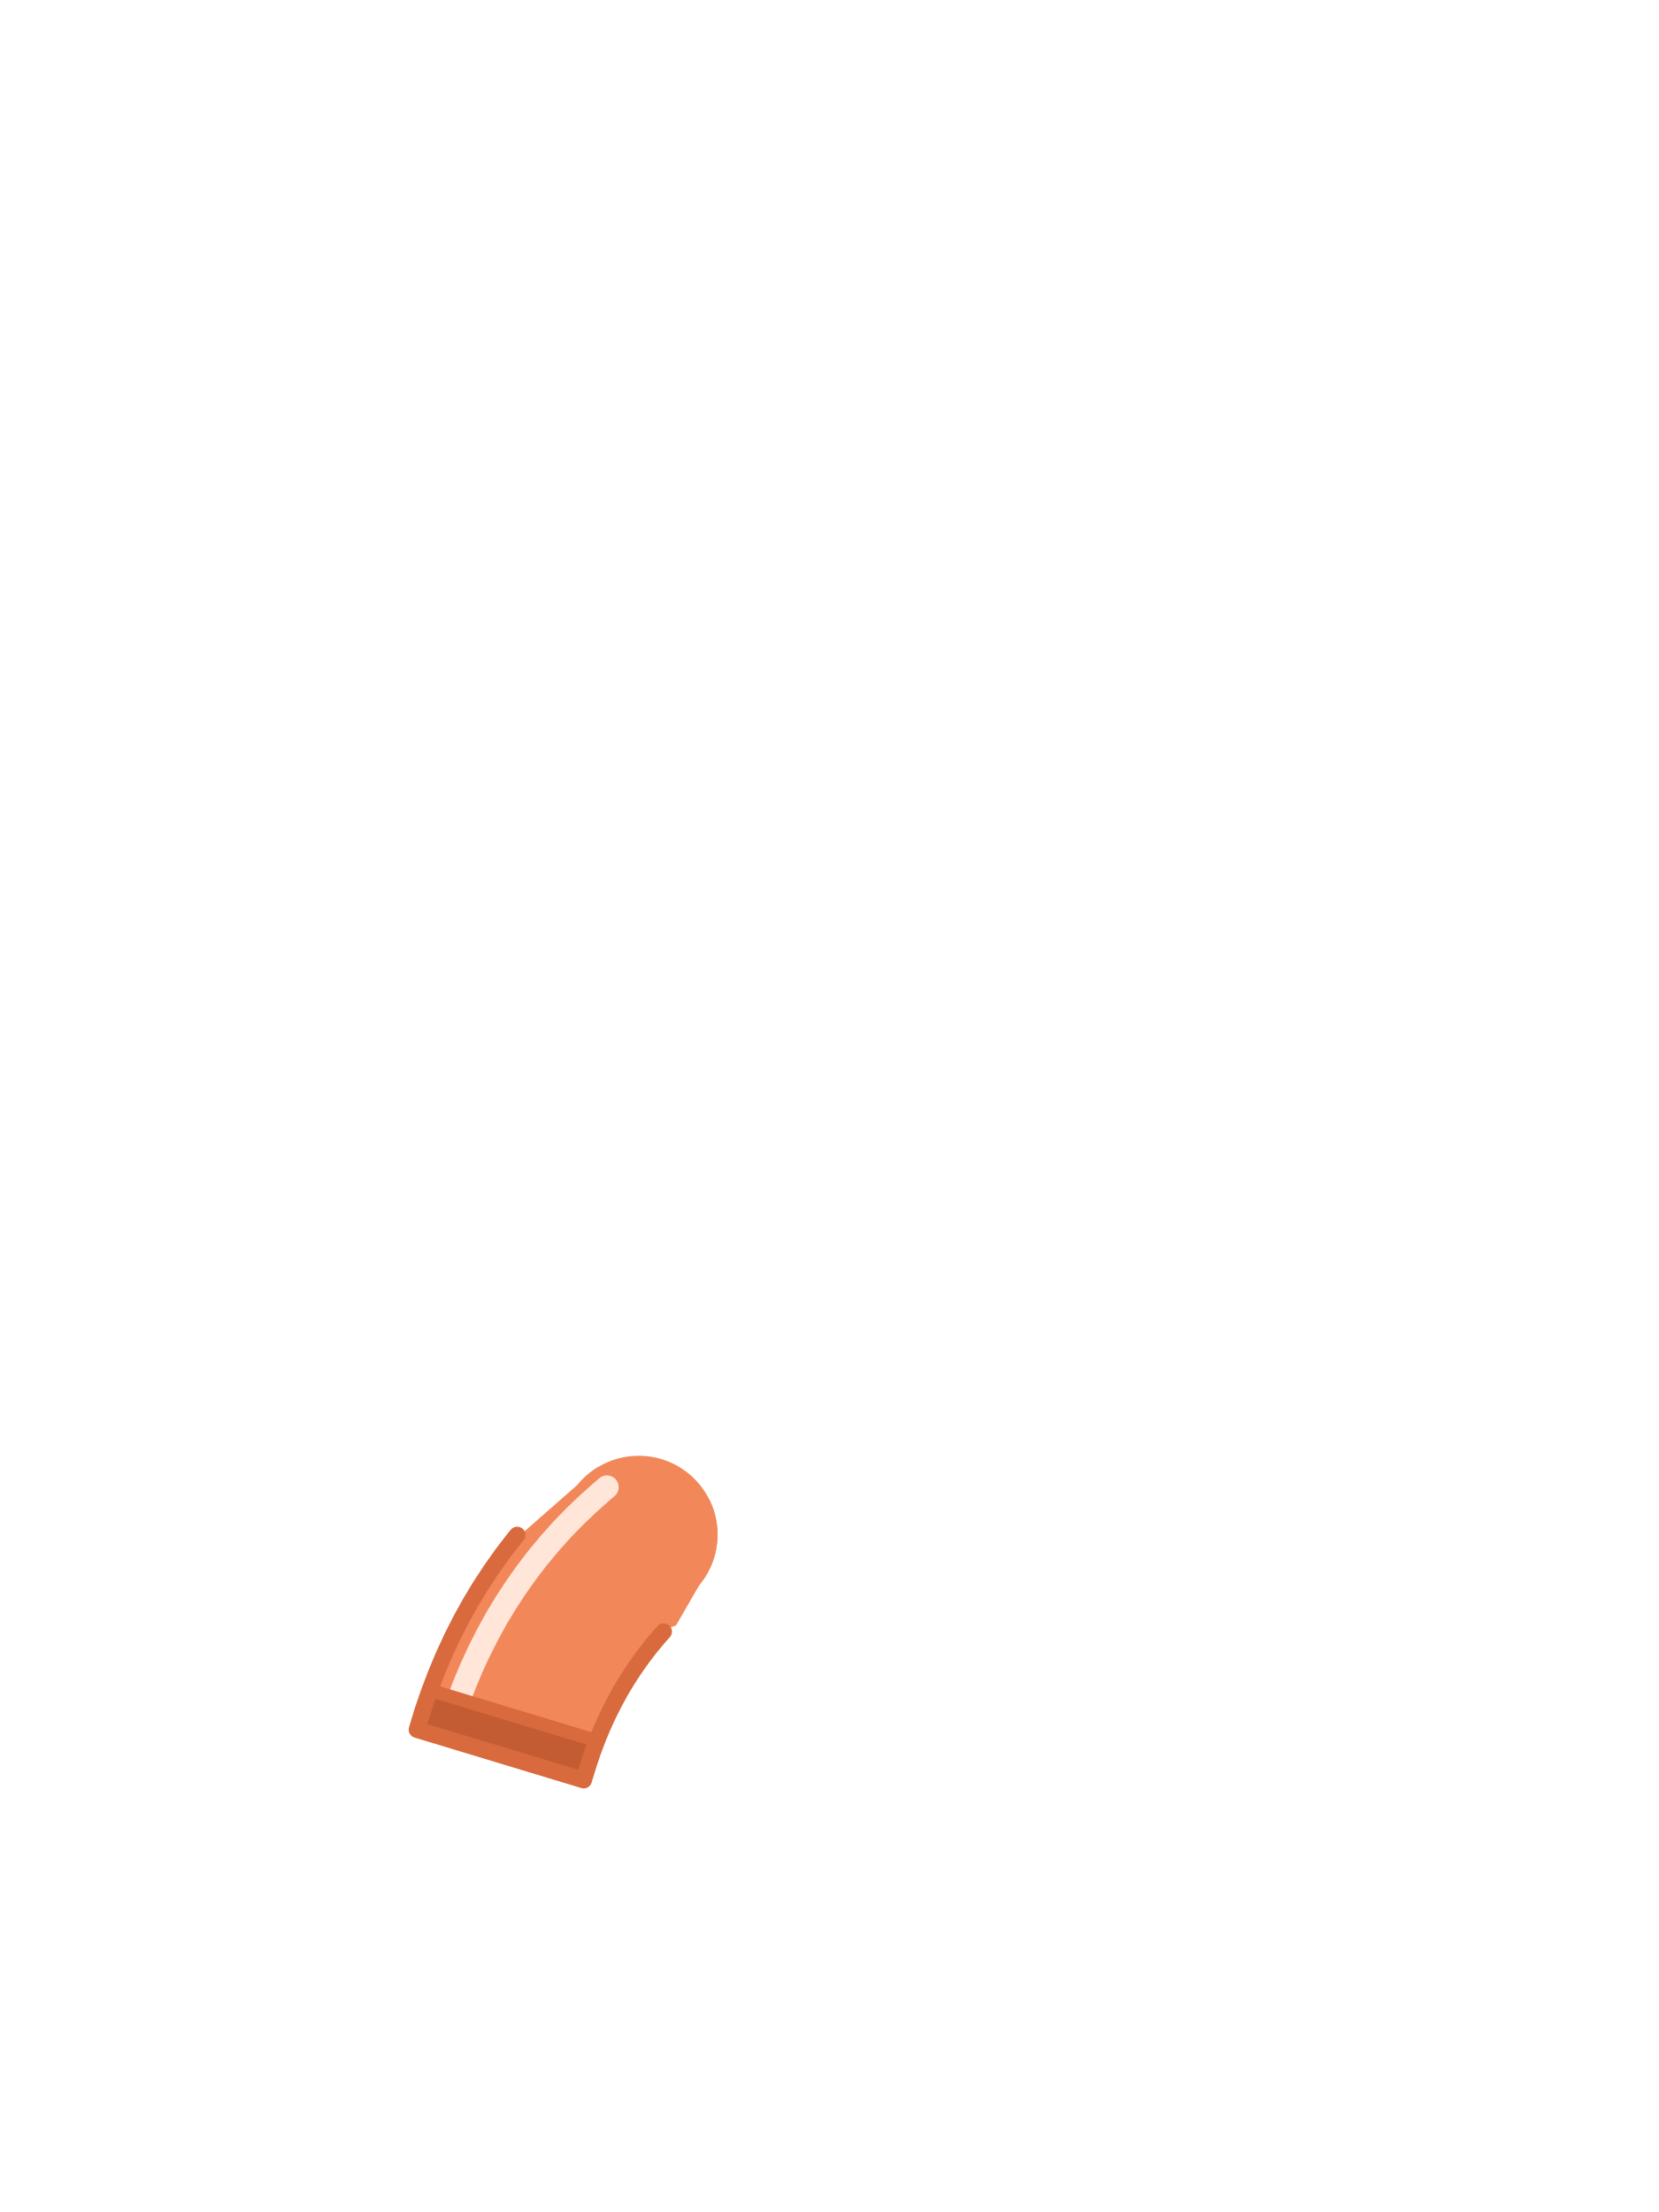
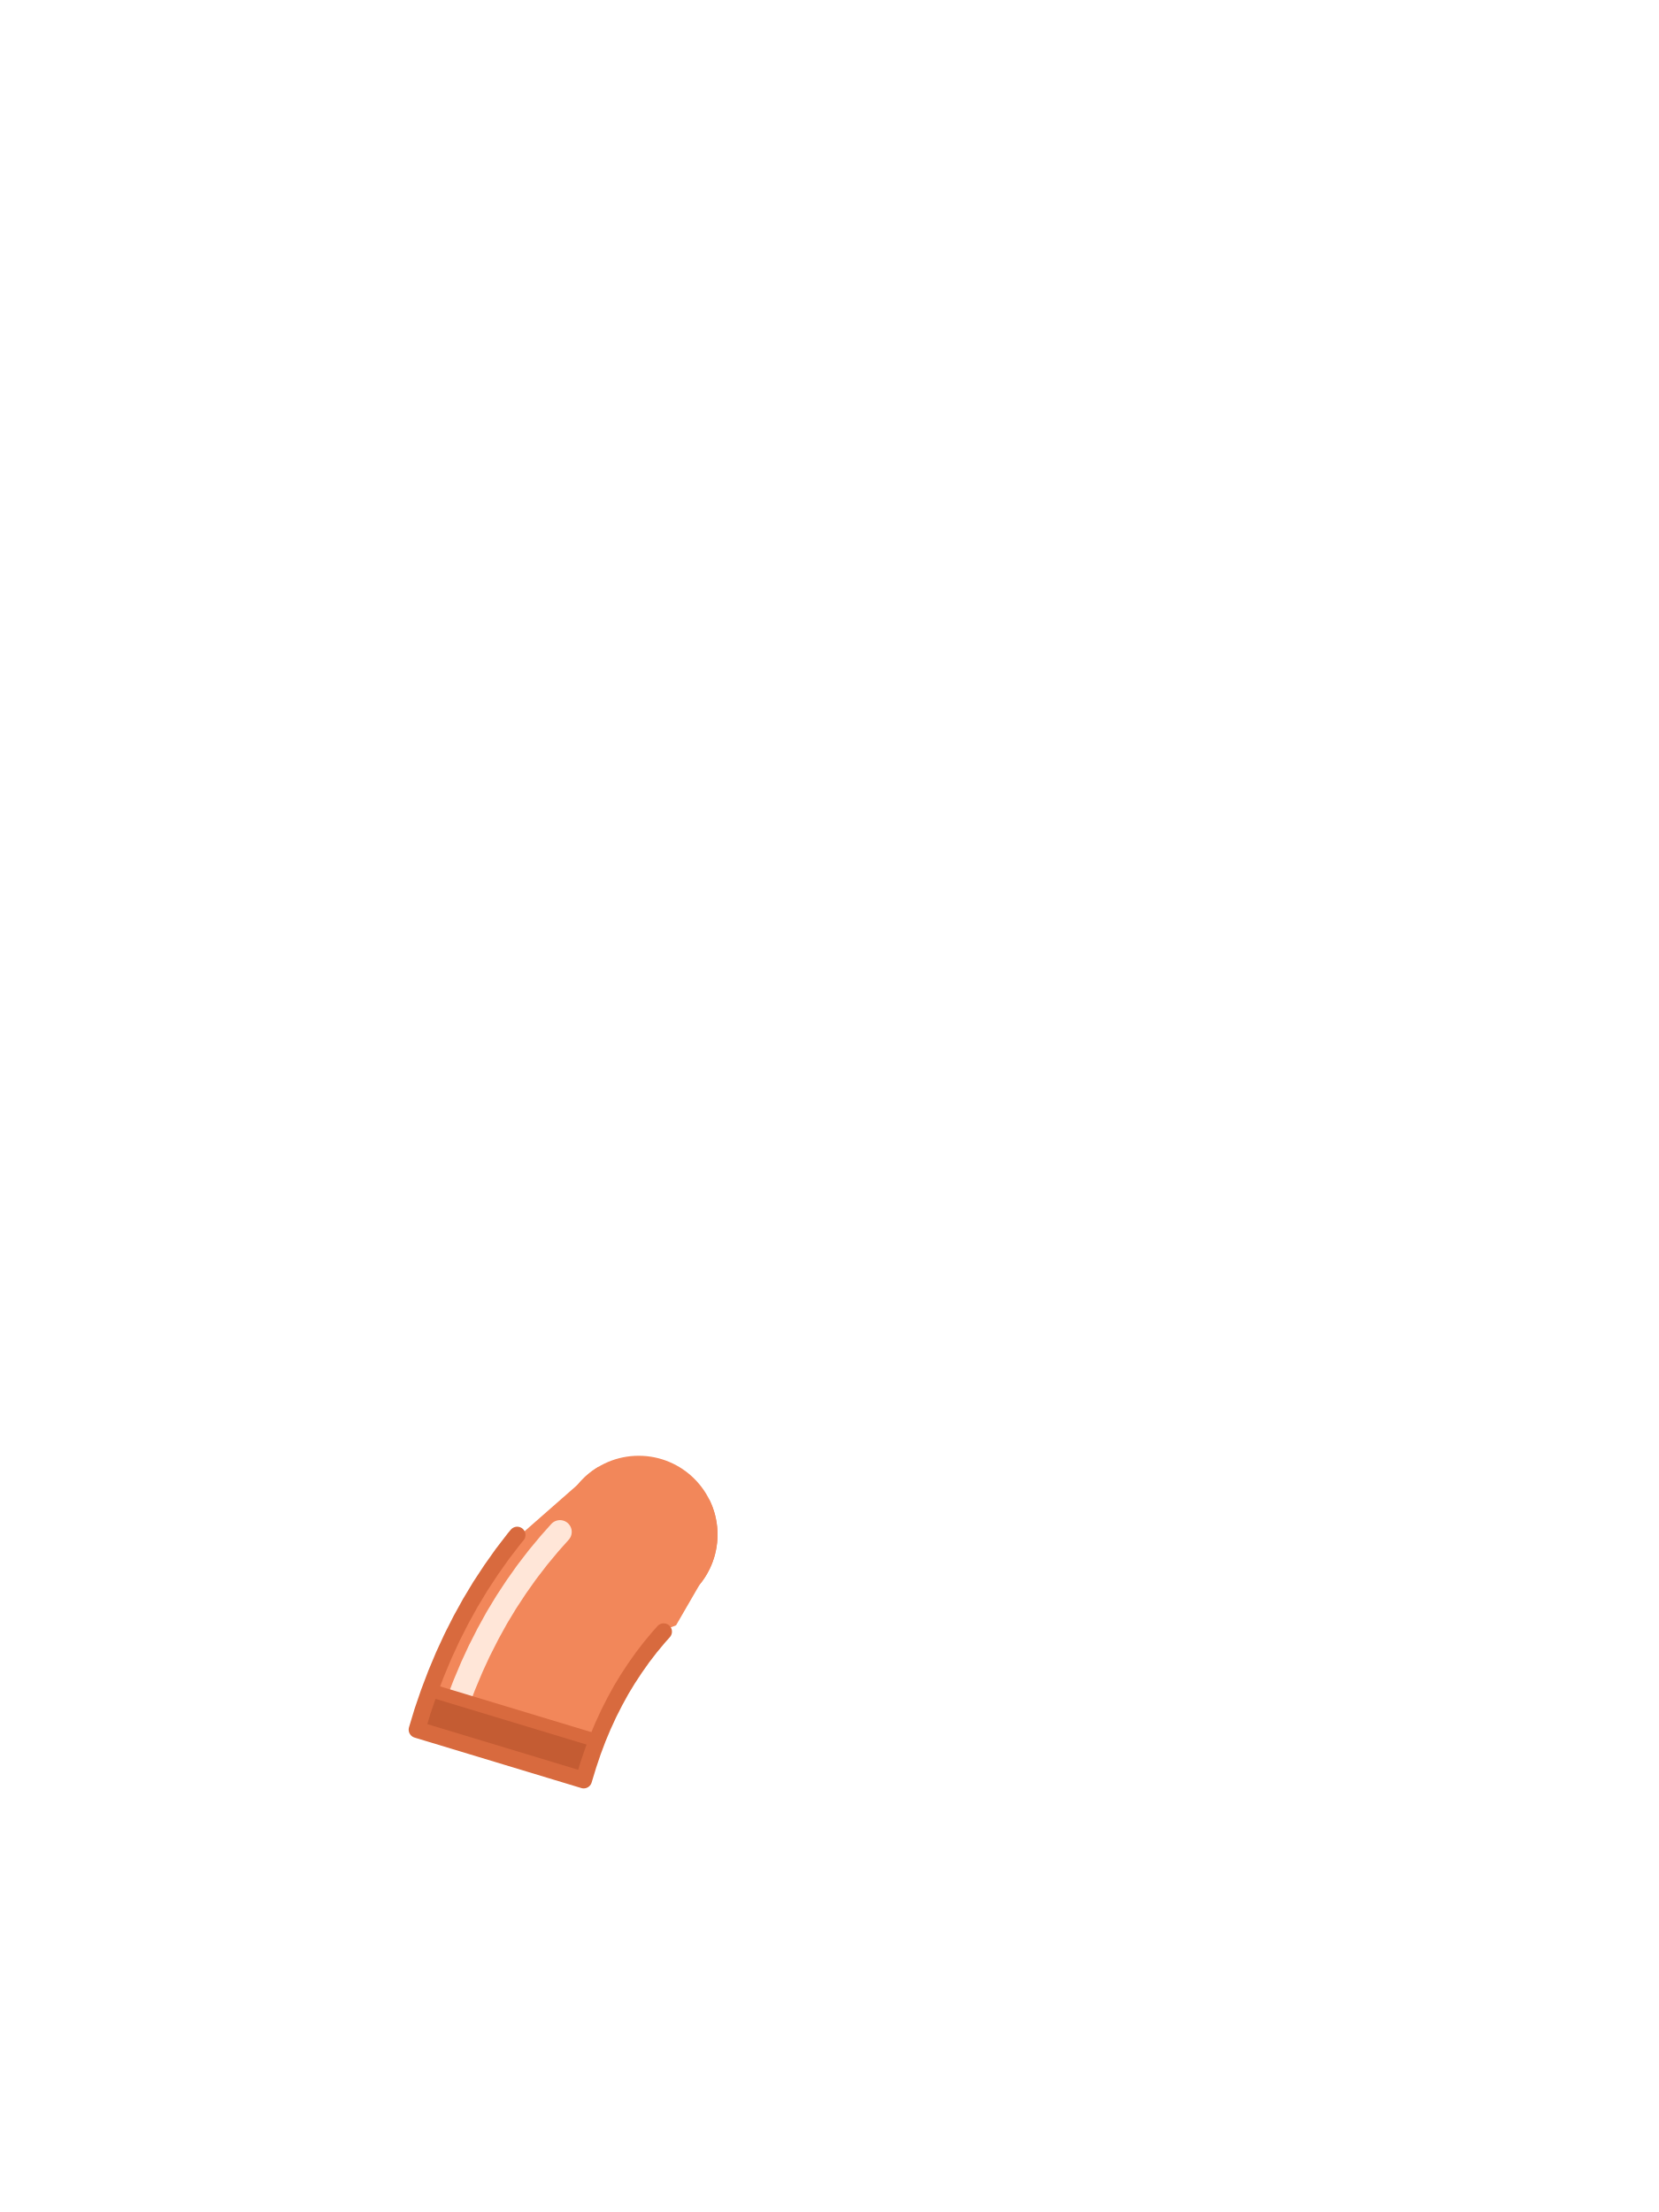
<svg xmlns="http://www.w3.org/2000/svg" viewBox="0 0 240 320">
  <circle cx="92.4" cy="222" r="11.4" fill="#F2875A" />
  <path d="M 72.67 224.81 L 71.05 227.10 L 69.51 229.44 L 68.04 231.88 L 66.67 234.36 L 65.39 236.89 L 64.19 239.49 L 63.08 242.14 L 62.05 244.85 L 61.11 247.60 L 60.32 250.22 L 84.44 257.52 L 85.11 255.32 L 85.77 253.37 L 86.48 251.48 L 87.25 249.65 L 88.07 247.87 L 88.95 246.14 L 89.86 244.48 L 90.83 242.88 L 91.87 241.30 L 92.95 239.77 L 94.08 238.30 L 95.28 236.86 L 96.37 235.63 L 96.52 235.59 L 97.18 235.37 L 97.51 235.25 L 97.80 235.13 L 101.21 229.24 L 101.21 229.24 L 101.21 229.23 L 101.39 229.01 L 101.56 228.79 L 101.72 228.56 L 101.88 228.33 L 102.03 228.10 L 102.18 227.86 L 102.32 227.62 L 102.45 227.37 L 102.58 227.13 L 102.71 226.87 L 102.82 226.62 L 102.93 226.36 L 103.04 226.10 L 103.13 225.84 L 103.22 225.58 L 103.31 225.31 L 103.39 225.04 L 103.46 224.77 L 103.52 224.50 L 103.58 224.22 L 103.63 223.95 L 103.68 223.67 L 103.71 223.40 L 103.75 223.12 L 103.77 222.84 L 103.79 222.56 L 103.80 222.28 L 103.80 222.00 L 103.80 221.72 L 103.79 221.44 L 103.77 221.16 L 103.75 220.88 L 103.71 220.60 L 103.68 220.33 L 103.63 220.05 L 103.58 219.78 L 103.52 219.50 L 103.46 219.23 L 103.39 218.96 L 103.31 218.69 L 103.22 218.42 L 103.13 218.16 L 103.04 217.90 L 102.93 217.64 L 102.82 217.38 L 102.71 217.13 L 102.60 216.92 L 100.56 216.50 L 100.52 216.50 L 97.85 215.87 L 97.81 215.86 L 95.16 215.15 L 95.12 215.13 L 92.51 214.34 L 92.46 214.33 L 89.88 213.46 L 89.84 213.44 L 87.30 212.49 L 87.26 212.48 L 86.58 212.20 L 86.54 212.22 L 86.30 212.37 L 86.07 212.52 L 85.84 212.68 L 85.61 212.84 L 85.39 213.01 L 85.17 213.19 L 84.95 213.37 L 84.74 213.55 L 84.54 213.74 L 84.34 213.94 L 84.14 214.14 L 83.95 214.34 L 83.77 214.55 L 83.59 214.76 L 83.59 214.76 L 73.78 223.37 Z" fill="#F2875A" />
-   <path d="M 87.80 215.14 L 87.06 215.77 L 86.94 215.88 L 85.17 217.46 L 84.95 217.66 L 83.25 219.29 L 83.06 219.48 L 81.42 221.16 L 81.17 221.43 L 79.61 223.18 L 79.43 223.39 L 77.94 225.18 L 77.74 225.43 L 76.31 227.29 L 76.11 227.56 L 74.76 229.47 L 74.61 229.69 L 73.32 231.65 L 73.15 231.92 L 71.93 233.94 L 71.77 234.22 L 70.63 236.29 L 70.50 236.54 L 69.42 238.67 L 69.28 238.95 L 68.27 241.14 L 68.16 241.40 L 67.22 243.64 L 67.11 243.91 L 66.68 245.04" fill="none" stroke="#FFE6D8" stroke-width="3.4" stroke-linecap="round" />
+   <path d="M 81.01 221.61 L 79.61 223.18 L 79.43 223.39 L 77.94 225.18 L 77.74 225.43 L 76.31 227.29 L 76.11 227.56 L 74.76 229.47 L 74.61 229.69 L 73.32 231.65 L 73.15 231.92 L 71.93 233.94 L 71.77 234.22 L 70.63 236.29 L 70.50 236.54 L 69.42 238.67 L 69.28 238.95 L 68.27 241.14 L 68.16 241.40 L 67.22 243.64 L 67.11 243.91 L 66.68 245.04" fill="none" stroke="#FFE6D8" stroke-width="3.4" stroke-linecap="round" />
  <path d="M 62.05 244.85 L 61.11 247.60 L 60.32 250.22 L 74.40 254.48 L 84.44 257.52 L 85.11 255.32 L 85.77 253.37 L 86.35 251.83 L 62.18 244.51 Z" fill="#C45C33" />
  <path d="M 62.37 244.57 L 86.16 251.77" fill="none" stroke="#D86A3E" stroke-width="1.92" stroke-linecap="round" />
  <path d="M 74.82 222.06 L 74.40 222.56 L 72.67 224.81 L 71.05 227.10 L 69.51 229.44 L 68.04 231.88 L 66.67 234.36 L 65.39 236.89 L 64.19 239.49 L 63.08 242.14 L 62.05 244.85 L 61.11 247.60 L 60.32 250.22 L 84.44 257.52 L 85.11 255.32 L 85.77 253.37 L 86.48 251.48 L 87.25 249.65 L 88.07 247.87 L 88.95 246.14 L 89.86 244.48 L 90.83 242.88 L 91.87 241.30 L 92.95 239.77 L 94.08 238.30 L 95.28 236.86 L 96.01 236.04" fill="none" stroke="#D86A3E" stroke-width="2.4" stroke-linecap="round" stroke-linejoin="round" />
</svg>
